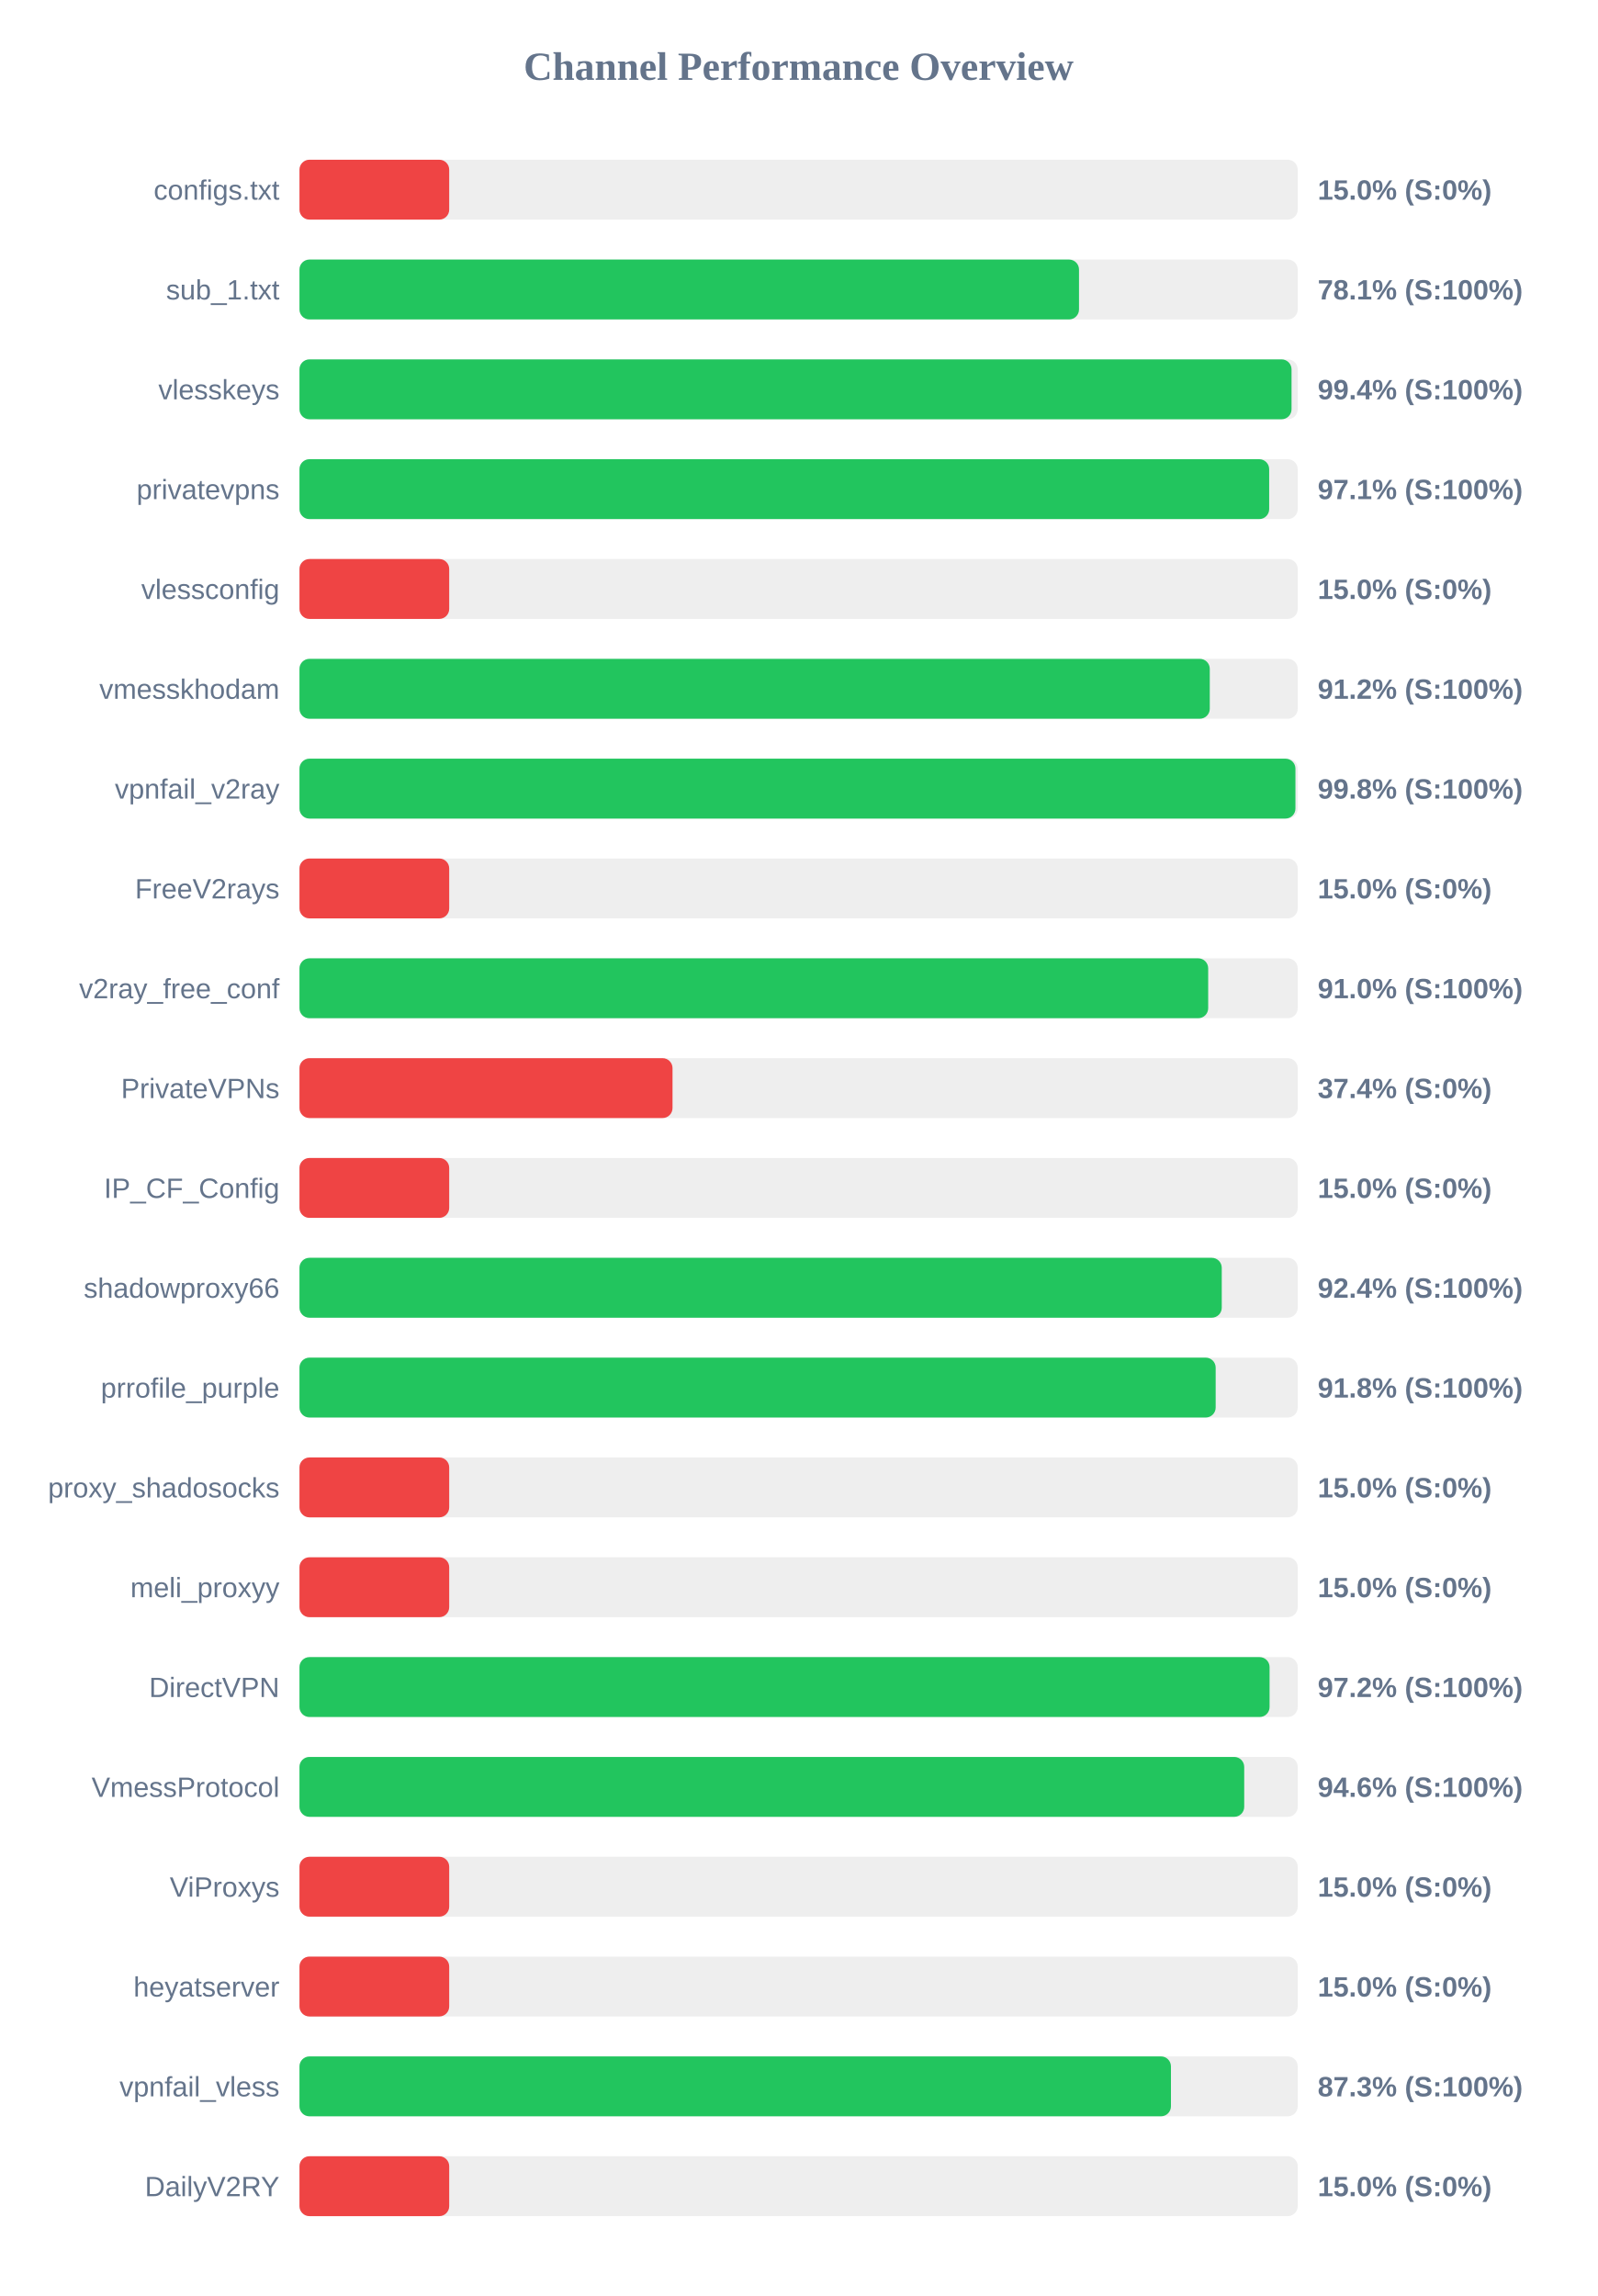
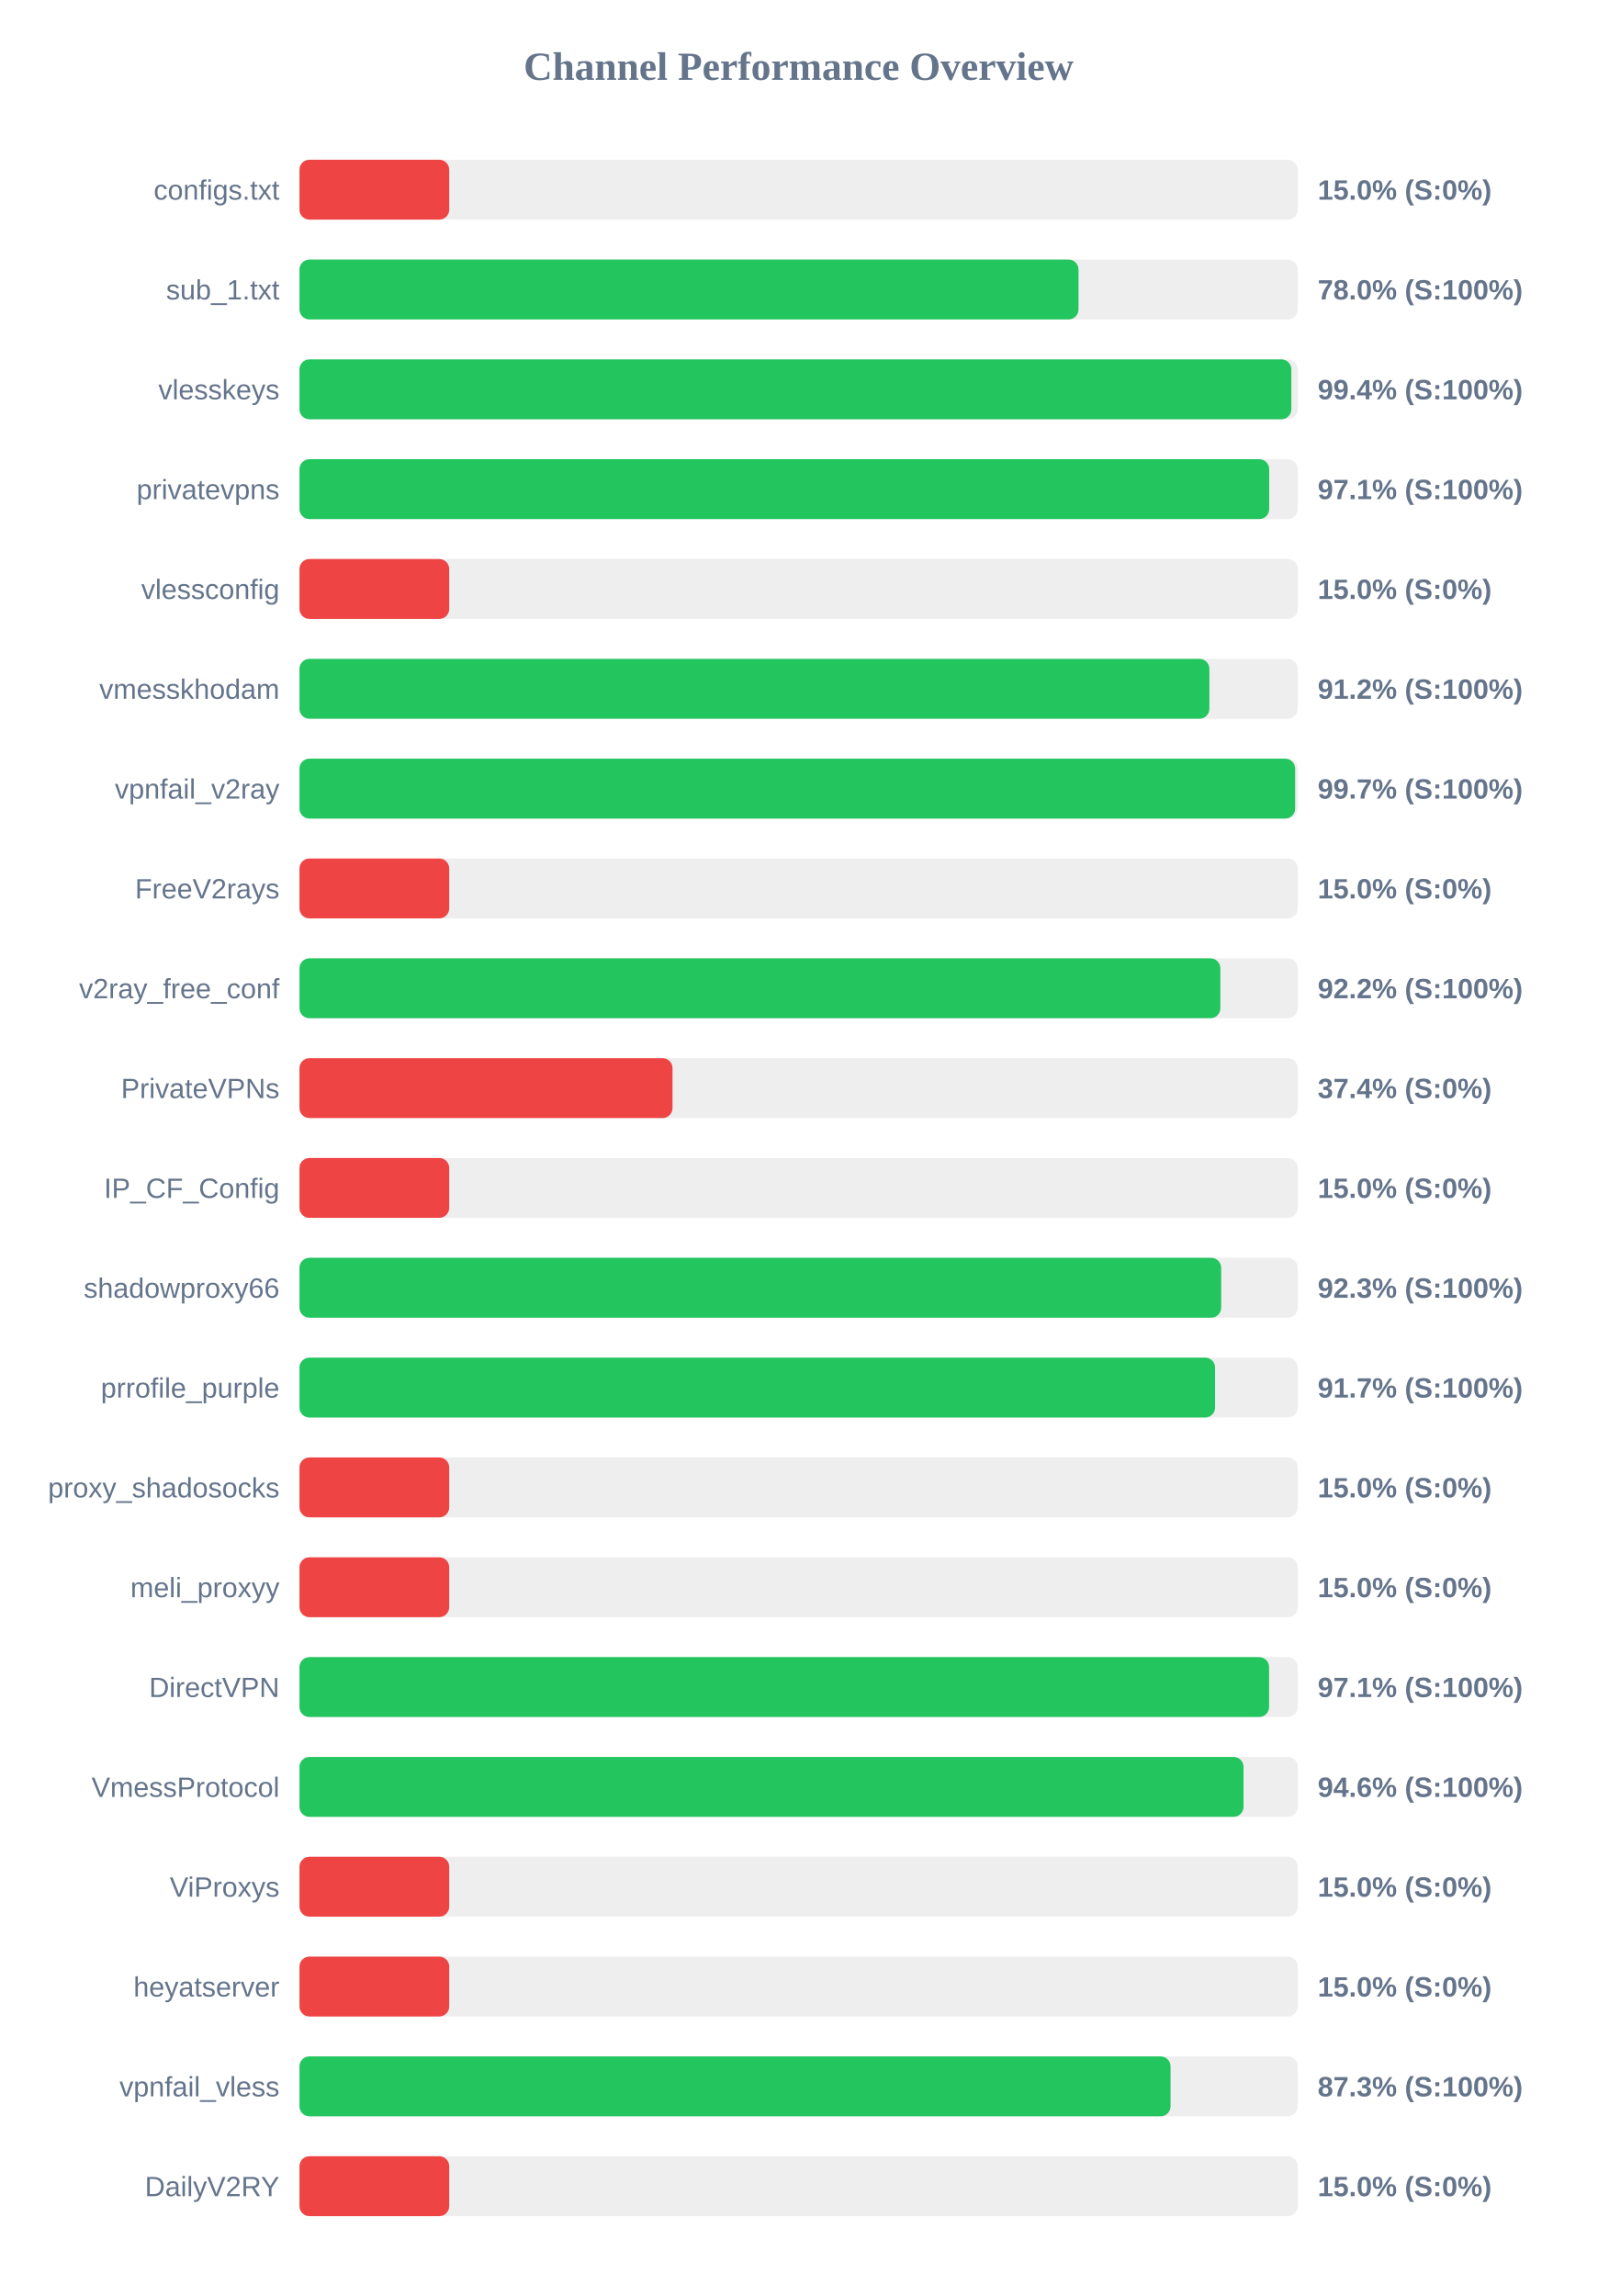
<svg xmlns="http://www.w3.org/2000/svg" width="800" height="1150" version="1.1">
  <style>
        .row { font: 14px Arial; fill: #64748b; }
        .score { font: bold 14px Arial; fill: #64748b; }
    </style>
  <text x="400" y="40" text-anchor="middle" font-size="20px" font-weight="bold" fill="#64748b">Channel Performance Overview</text>
  <rect x="150" y="80" width="500" height="30" fill="#eee" rx="5" />
  <rect x="150" y="80" width="75.0" height="30" fill="#ef4444" rx="5" />
  <text x="140" y="100" text-anchor="end" class="row">configs.txt</text>
  <text x="660" y="100" text-anchor="start" class="score">15.0% (S:0%)</text>
  <rect x="150" y="130" width="500" height="30" fill="#eee" rx="5" />
-   <rect x="150" y="130" width="390.45" height="30" fill="#22c55e" rx="5" />
+   <rect x="150" y="130" width="390.2" height="30" fill="#22c55e" rx="5" />
  <text x="140" y="150" text-anchor="end" class="row">sub_1.txt</text>
-   <text x="660" y="150" text-anchor="start" class="score">78.1% (S:100%)</text>
+   <text x="660" y="150" text-anchor="start" class="score">78.0% (S:100%)</text>
  <rect x="150" y="180" width="500" height="30" fill="#eee" rx="5" />
-   <rect x="150" y="180" width="496.9" height="30" fill="#22c55e" rx="5" />
+   <rect x="150" y="180" width="496.8" height="30" fill="#22c55e" rx="5" />
  <text x="140" y="200" text-anchor="end" class="row">vlesskeys</text>
  <text x="660" y="200" text-anchor="start" class="score">99.4% (S:100%)</text>
  <rect x="150" y="230" width="500" height="30" fill="#eee" rx="5" />
  <rect x="150" y="230" width="485.7" height="30" fill="#22c55e" rx="5" />
  <text x="140" y="250" text-anchor="end" class="row">privatevpns</text>
  <text x="660" y="250" text-anchor="start" class="score">97.1% (S:100%)</text>
  <rect x="150" y="280" width="500" height="30" fill="#eee" rx="5" />
  <rect x="150" y="280" width="75.0" height="30" fill="#ef4444" rx="5" />
  <text x="140" y="300" text-anchor="end" class="row">vlessconfig</text>
  <text x="660" y="300" text-anchor="start" class="score">15.0% (S:0%)</text>
  <rect x="150" y="330" width="500" height="30" fill="#eee" rx="5" />
-   <rect x="150" y="330" width="455.95" height="30" fill="#22c55e" rx="5" />
+   <rect x="150" y="330" width="455.75" height="30" fill="#22c55e" rx="5" />
  <text x="140" y="350" text-anchor="end" class="row">vmesskhodam</text>
  <text x="660" y="350" text-anchor="start" class="score">91.2% (S:100%)</text>
  <rect x="150" y="380" width="500" height="30" fill="#eee" rx="5" />
-   <rect x="150" y="380" width="498.85" height="30" fill="#22c55e" rx="5" />
+   <rect x="150" y="380" width="498.7" height="30" fill="#22c55e" rx="5" />
  <text x="140" y="400" text-anchor="end" class="row">vpnfail_v2ray</text>
-   <text x="660" y="400" text-anchor="start" class="score">99.8% (S:100%)</text>
+   <text x="660" y="400" text-anchor="start" class="score">99.7% (S:100%)</text>
  <rect x="150" y="430" width="500" height="30" fill="#eee" rx="5" />
  <rect x="150" y="430" width="75.0" height="30" fill="#ef4444" rx="5" />
  <text x="140" y="450" text-anchor="end" class="row">FreeV2rays</text>
  <text x="660" y="450" text-anchor="start" class="score">15.0% (S:0%)</text>
  <rect x="150" y="480" width="500" height="30" fill="#eee" rx="5" />
-   <rect x="150" y="480" width="455.15" height="30" fill="#22c55e" rx="5" />
+   <rect x="150" y="480" width="461.25" height="30" fill="#22c55e" rx="5" />
  <text x="140" y="500" text-anchor="end" class="row">v2ray_free_conf</text>
-   <text x="660" y="500" text-anchor="start" class="score">91.0% (S:100%)</text>
+   <text x="660" y="500" text-anchor="start" class="score">92.2% (S:100%)</text>
  <rect x="150" y="530" width="500" height="30" fill="#eee" rx="5" />
  <rect x="150" y="530" width="186.85" height="30" fill="#ef4444" rx="5" />
  <text x="140" y="550" text-anchor="end" class="row">PrivateVPNs</text>
  <text x="660" y="550" text-anchor="start" class="score">37.4% (S:0%)</text>
  <rect x="150" y="580" width="500" height="30" fill="#eee" rx="5" />
  <rect x="150" y="580" width="75.0" height="30" fill="#ef4444" rx="5" />
  <text x="140" y="600" text-anchor="end" class="row">IP_CF_Config</text>
  <text x="660" y="600" text-anchor="start" class="score">15.0% (S:0%)</text>
  <rect x="150" y="630" width="500" height="30" fill="#eee" rx="5" />
-   <rect x="150" y="630" width="461.95" height="30" fill="#22c55e" rx="5" />
+   <rect x="150" y="630" width="461.65" height="30" fill="#22c55e" rx="5" />
  <text x="140" y="650" text-anchor="end" class="row">shadowproxy66</text>
-   <text x="660" y="650" text-anchor="start" class="score">92.4% (S:100%)</text>
+   <text x="660" y="650" text-anchor="start" class="score">92.3% (S:100%)</text>
  <rect x="150" y="680" width="500" height="30" fill="#eee" rx="5" />
-   <rect x="150" y="680" width="458.9" height="30" fill="#22c55e" rx="5" />
+   <rect x="150" y="680" width="458.6" height="30" fill="#22c55e" rx="5" />
  <text x="140" y="700" text-anchor="end" class="row">prrofile_purple</text>
-   <text x="660" y="700" text-anchor="start" class="score">91.8% (S:100%)</text>
+   <text x="660" y="700" text-anchor="start" class="score">91.7% (S:100%)</text>
  <rect x="150" y="730" width="500" height="30" fill="#eee" rx="5" />
  <rect x="150" y="730" width="75.0" height="30" fill="#ef4444" rx="5" />
  <text x="140" y="750" text-anchor="end" class="row">proxy_shadosocks</text>
  <text x="660" y="750" text-anchor="start" class="score">15.0% (S:0%)</text>
  <rect x="150" y="780" width="500" height="30" fill="#eee" rx="5" />
  <rect x="150" y="780" width="75.0" height="30" fill="#ef4444" rx="5" />
  <text x="140" y="800" text-anchor="end" class="row">meli_proxyy</text>
  <text x="660" y="800" text-anchor="start" class="score">15.0% (S:0%)</text>
  <rect x="150" y="830" width="500" height="30" fill="#eee" rx="5" />
-   <rect x="150" y="830" width="485.9" height="30" fill="#22c55e" rx="5" />
+   <rect x="150" y="830" width="485.65" height="30" fill="#22c55e" rx="5" />
  <text x="140" y="850" text-anchor="end" class="row">DirectVPN</text>
-   <text x="660" y="850" text-anchor="start" class="score">97.2% (S:100%)</text>
+   <text x="660" y="850" text-anchor="start" class="score">97.1% (S:100%)</text>
  <rect x="150" y="880" width="500" height="30" fill="#eee" rx="5" />
-   <rect x="150" y="880" width="473.2" height="30" fill="#22c55e" rx="5" />
+   <rect x="150" y="880" width="472.85" height="30" fill="#22c55e" rx="5" />
  <text x="140" y="900" text-anchor="end" class="row">VmessProtocol</text>
  <text x="660" y="900" text-anchor="start" class="score">94.6% (S:100%)</text>
  <rect x="150" y="930" width="500" height="30" fill="#eee" rx="5" />
  <rect x="150" y="930" width="75.0" height="30" fill="#ef4444" rx="5" />
  <text x="140" y="950" text-anchor="end" class="row">ViProxys</text>
  <text x="660" y="950" text-anchor="start" class="score">15.0% (S:0%)</text>
  <rect x="150" y="980" width="500" height="30" fill="#eee" rx="5" />
  <rect x="150" y="980" width="75.0" height="30" fill="#ef4444" rx="5" />
  <text x="140" y="1000" text-anchor="end" class="row">heyatserver</text>
  <text x="660" y="1000" text-anchor="start" class="score">15.0% (S:0%)</text>
  <rect x="150" y="1030" width="500" height="30" fill="#eee" rx="5" />
-   <rect x="150" y="1030" width="436.5" height="30" fill="#22c55e" rx="5" />
+   <rect x="150" y="1030" width="436.3" height="30" fill="#22c55e" rx="5" />
  <text x="140" y="1050" text-anchor="end" class="row">vpnfail_vless</text>
  <text x="660" y="1050" text-anchor="start" class="score">87.3% (S:100%)</text>
  <rect x="150" y="1080" width="500" height="30" fill="#eee" rx="5" />
  <rect x="150" y="1080" width="75.0" height="30" fill="#ef4444" rx="5" />
  <text x="140" y="1100" text-anchor="end" class="row">DailyV2RY</text>
  <text x="660" y="1100" text-anchor="start" class="score">15.0% (S:0%)</text>
</svg>
